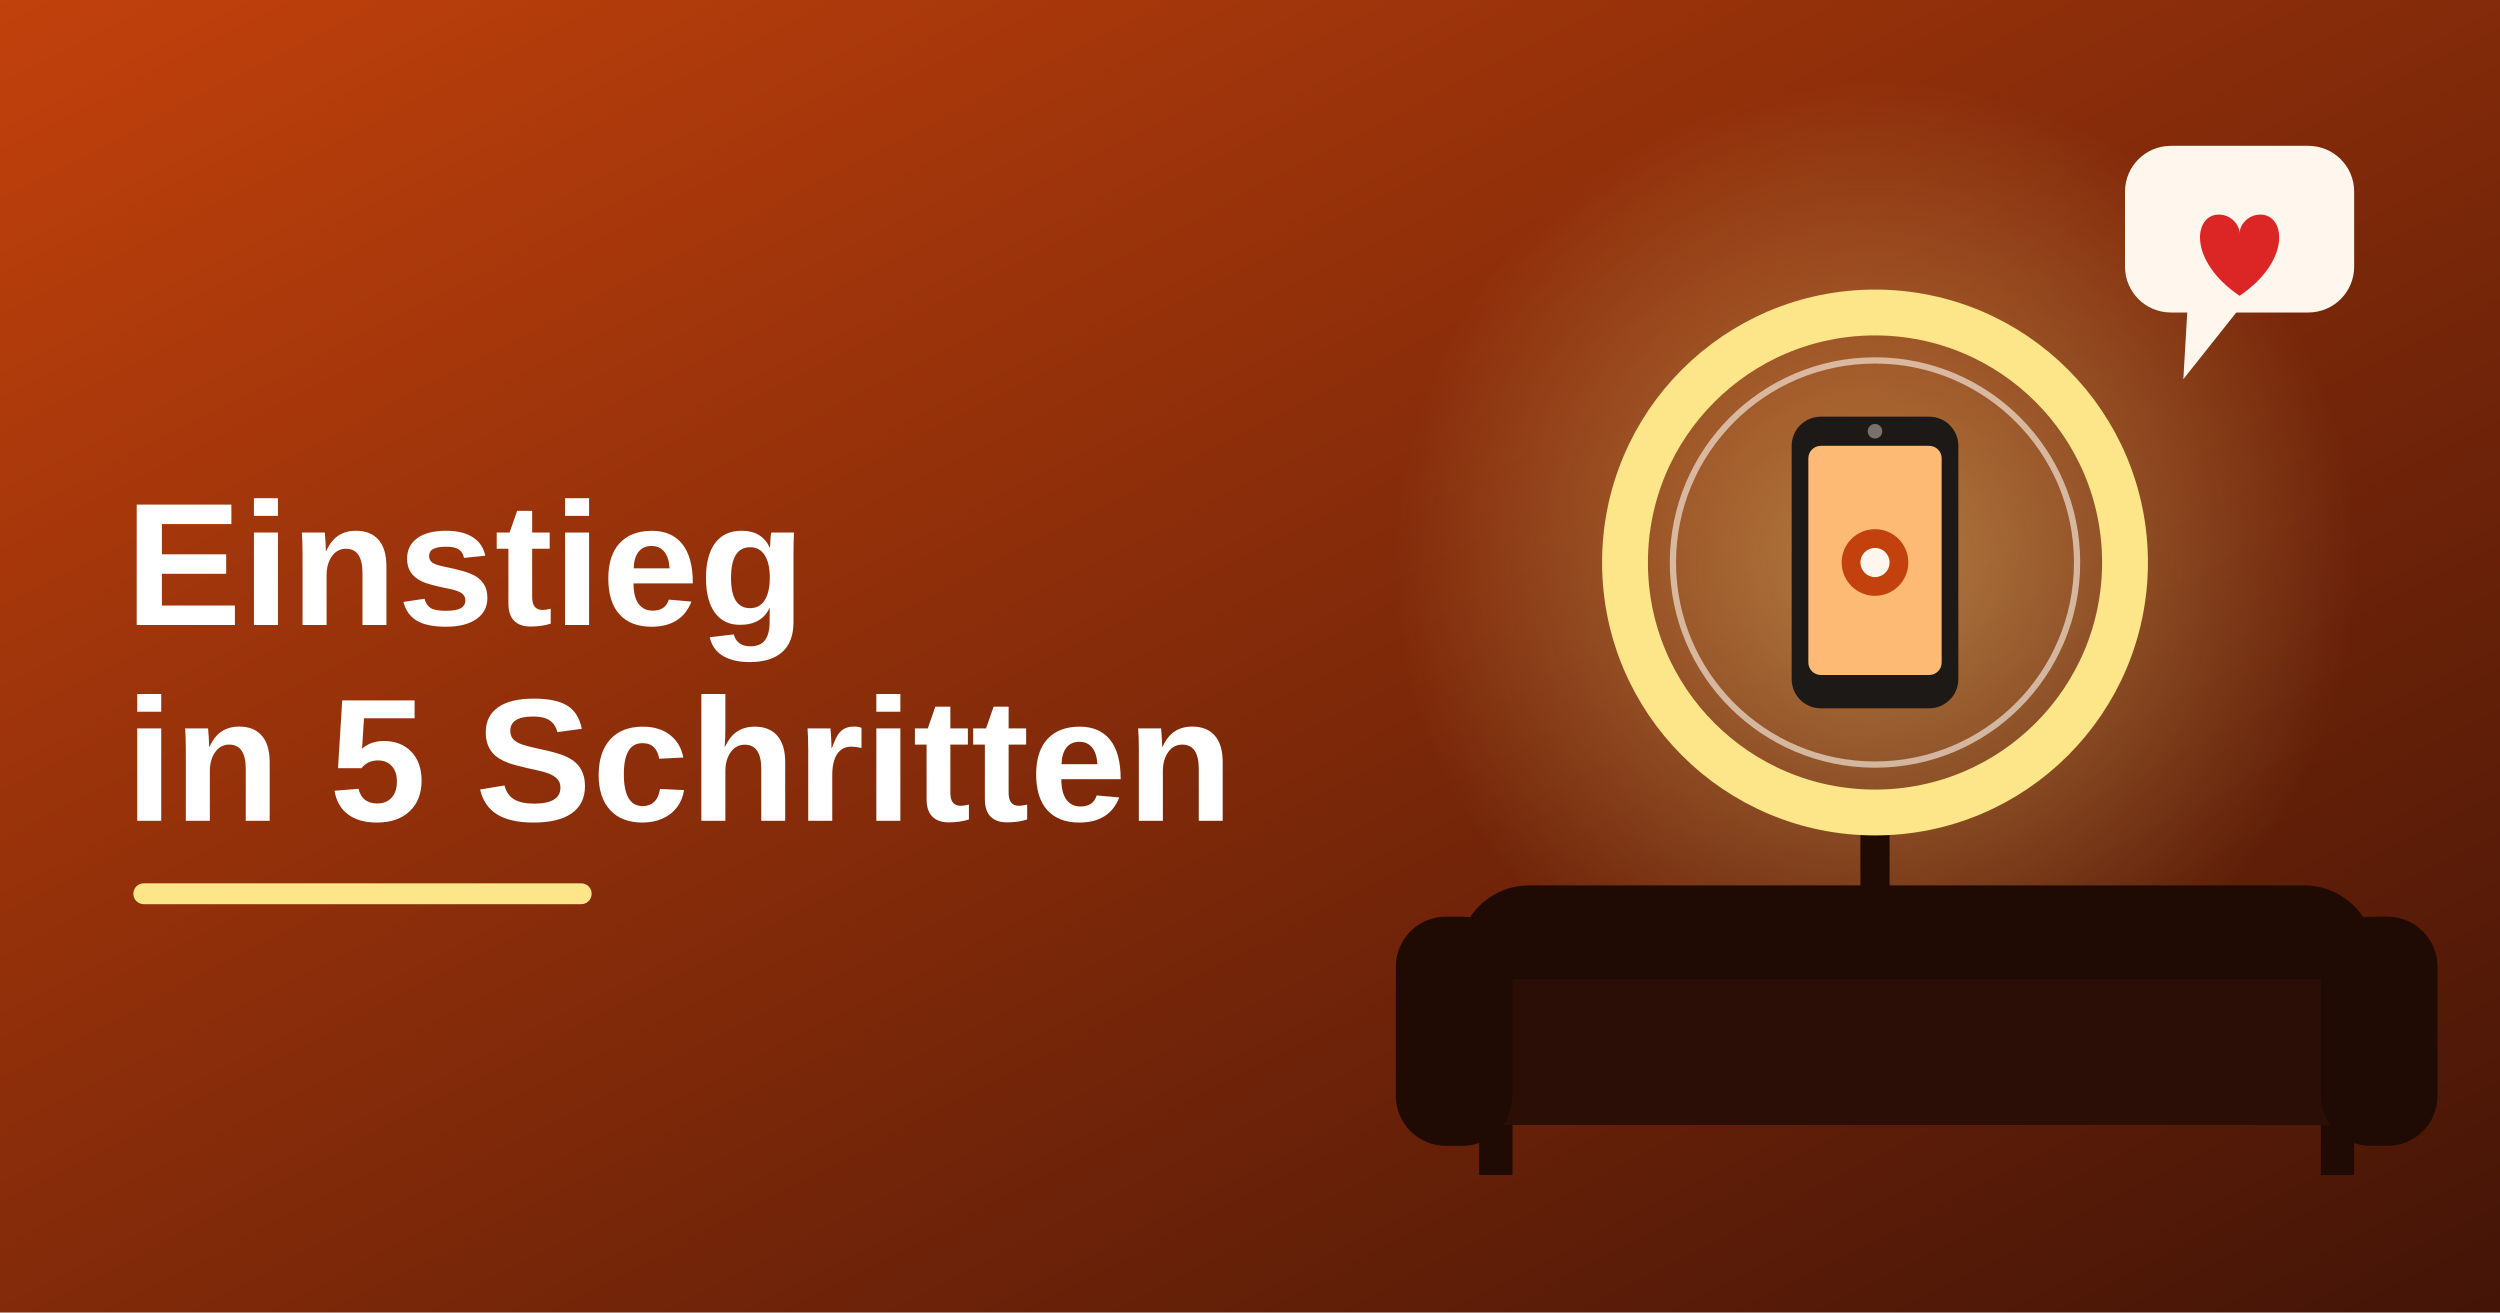
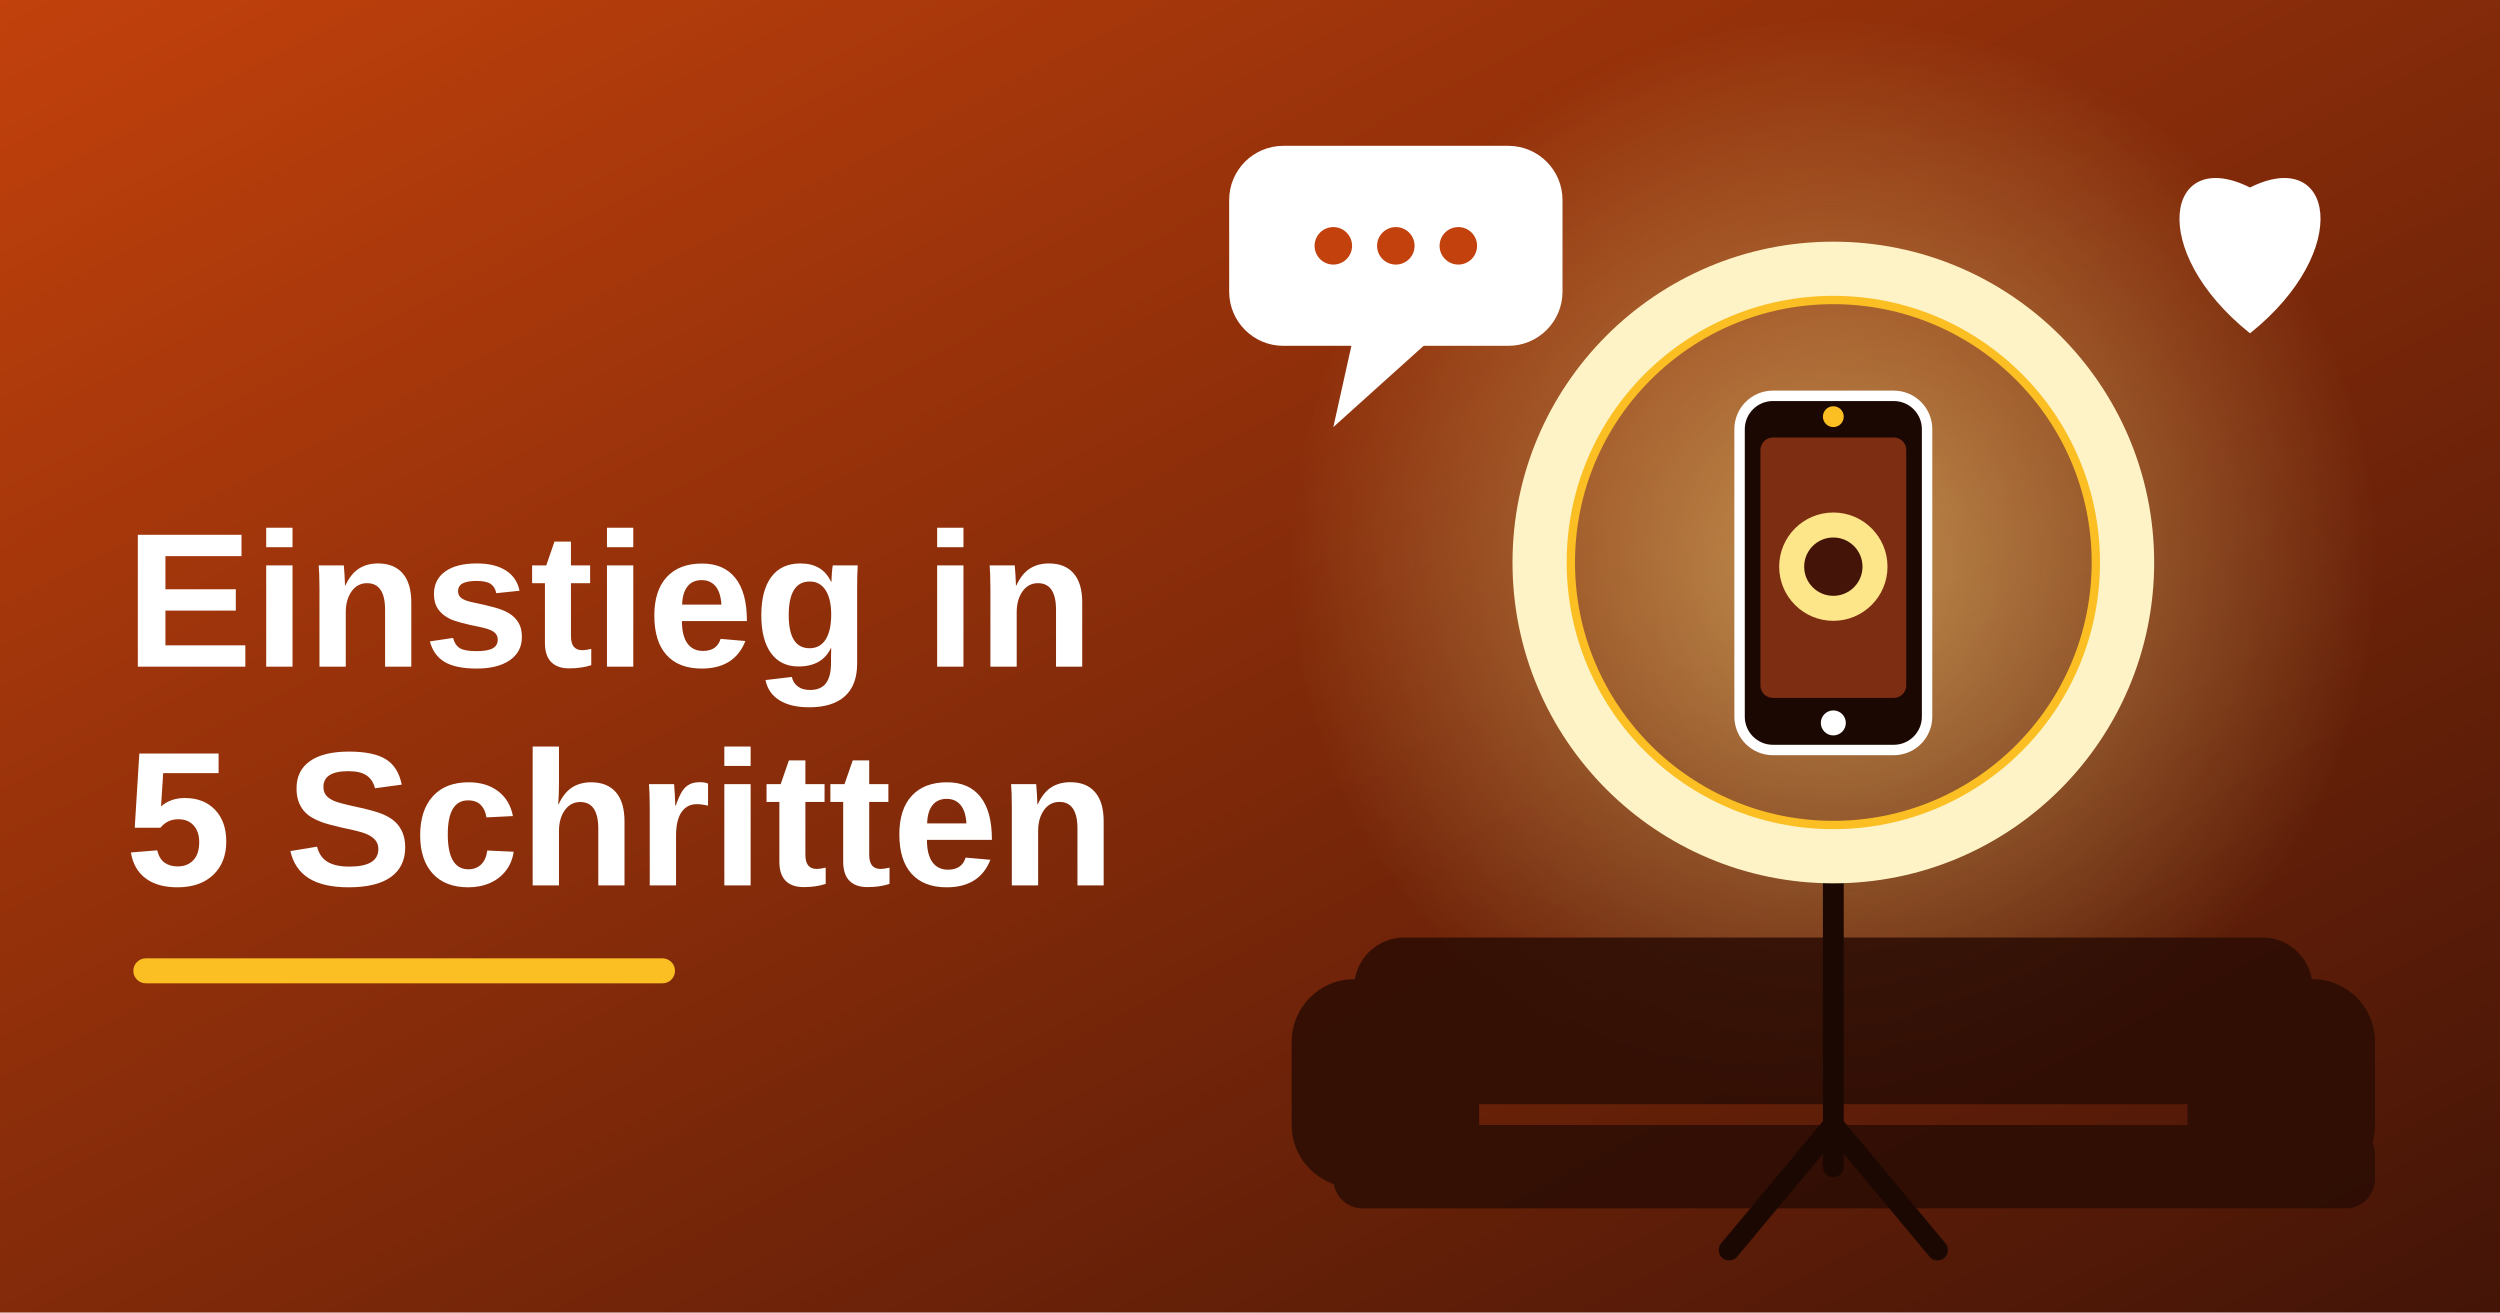
<svg xmlns="http://www.w3.org/2000/svg" viewBox="0 0 1200 630">
  <defs>
    <linearGradient id="bg" x1="0" y1="0" x2="1" y2="1">
      <stop offset="0" stop-color="#c2410c" />
      <stop offset="1" stop-color="#431407" />
    </linearGradient>
-     <radialGradient id="gl" cx="0.5" cy="0.5" r="0.5">
-       <stop offset="0" stop-color="#fde68a" stop-opacity="0.45" />
+     <radialGradient id="glow" cx="0.5" cy="0.5" r="0.5">
+       <stop offset="0" stop-color="#fde68a" stop-opacity="0.55" />
      <stop offset="1" stop-color="#fde68a" stop-opacity="0" />
    </radialGradient>
  </defs>
  <rect width="1200" height="630" fill="url(#bg)" />
-   <circle cx="900" cy="270" r="230" fill="url(#gl)" />
-   <rect x="893" y="390" width="14" height="100" fill="#1f0a04" />
-   <circle cx="900" cy="270" r="120" fill="none" stroke="#fde68a" stroke-width="22" />
-   <circle cx="900" cy="270" r="97" fill="none" stroke="#fff7ed" stroke-width="3" opacity="0.6" />
-   <rect x="860" y="200" width="80" height="140" rx="14" fill="#1c1917" />
-   <rect x="868" y="214" width="64" height="110" rx="6" fill="#fdba74" />
-   <circle cx="900" cy="207" r="3.5" fill="#78716c" />
-   <circle cx="900" cy="270" r="16" fill="#c2410c" />
-   <circle cx="900" cy="270" r="7" fill="#fff7ed" />
-   <rect x="1020" y="70" width="110" height="80" rx="22" fill="#fff7ed" />
-   <polygon points="1050,148 1075,148 1048,182" fill="#fff7ed" />
-   <g transform="translate(35,-15)">
-     <path d="M1040 145 C1015 128 1018 106 1030 106 C1036 106 1040 111 1040 115 C1040 111 1044 106 1050 106 C1062 106 1065 128 1040 145Z" fill="#dc2626" transform="translate(0,12)" />
+   <circle cx="880" cy="270" r="260" fill="url(#glow)" />
+   <g fill="#2a0c03" opacity="0.85">
+     <rect x="650" y="450" width="460" height="80" rx="24" />
+     <rect x="620" y="470" width="90" height="100" rx="30" />
+     <rect x="1050" y="470" width="90" height="100" rx="30" />
+     <rect x="640" y="540" width="500" height="40" rx="14" />
  </g>
-   <rect x="700" y="425" width="440" height="90" rx="34" fill="#1f0a04" />
-   <rect x="690" y="470" width="460" height="70" rx="22" fill="#2b0f06" />
-   <rect x="670" y="440" width="56" height="110" rx="24" fill="#1f0a04" />
-   <rect x="1114" y="440" width="56" height="110" rx="24" fill="#1f0a04" />
-   <rect x="710" y="540" width="16" height="24" fill="#1f0a04" />
-   <rect x="1114" y="540" width="16" height="24" fill="#1f0a04" />
-   <text x="60" y="300" font-family="system-ui,Arial,sans-serif" font-weight="800" font-size="84" fill="#ffffff">Einstieg</text>
-   <text x="60" y="394" font-family="system-ui,Arial,sans-serif" font-weight="800" font-size="84" fill="#ffffff">in 5 Schritten</text>
-   <rect x="64" y="424" width="220" height="10" rx="5" fill="#fde68a" />
+   <g stroke="#1c0802" stroke-width="10" stroke-linecap="round">
+     <line x1="880" y1="415" x2="880" y2="560" />
+     <line x1="880" y1="540" x2="830" y2="600" />
+     <line x1="880" y1="540" x2="930" y2="600" />
+   </g>
+   <circle cx="880" cy="270" r="140" fill="none" stroke="#fef3c7" stroke-width="28" />
+   <circle cx="880" cy="270" r="126" fill="none" stroke="#fbbf24" stroke-width="4" />
+   <rect x="835" y="190" width="90" height="170" rx="16" fill="#1c0802" stroke="#fff" stroke-width="5" />
+   <rect x="845" y="210" width="70" height="125" rx="6" fill="#7c2d12" />
+   <circle cx="880" cy="200" r="5" fill="#fbbf24" />
+   <circle cx="880" cy="272" r="26" fill="#fde68a" />
+   <circle cx="880" cy="272" r="14" fill="#431407" />
+   <circle cx="880" cy="347" r="6" fill="#fff" />
+   <path d="M1080 150 C1030 110 1040 60 1080 80 C1120 60 1130 110 1080 150 Z" fill="#fff" transform="translate(0 10)" />
+   <g>
+     <rect x="590" y="70" width="160" height="96" rx="26" fill="#fff" />
+     <polygon points="650,160 640,205 690,160" fill="#fff" />
+     <circle cx="640" cy="118" r="9" fill="#c2410c" />
+     <circle cx="670" cy="118" r="9" fill="#c2410c" />
+     <circle cx="700" cy="118" r="9" fill="#c2410c" />
+   </g>
+   <g font-family="system-ui,Arial,sans-serif" font-weight="800" font-size="92" fill="#fff">
+     <text x="60" y="320">
+       <tspan>Einstieg in</tspan>
+     </text>
+     <text x="60" y="425">
+       <tspan>5 Schritten</tspan>
+     </text>
+   </g>
+   <rect x="64" y="460" width="260" height="12" rx="6" fill="#fbbf24" />
</svg>
